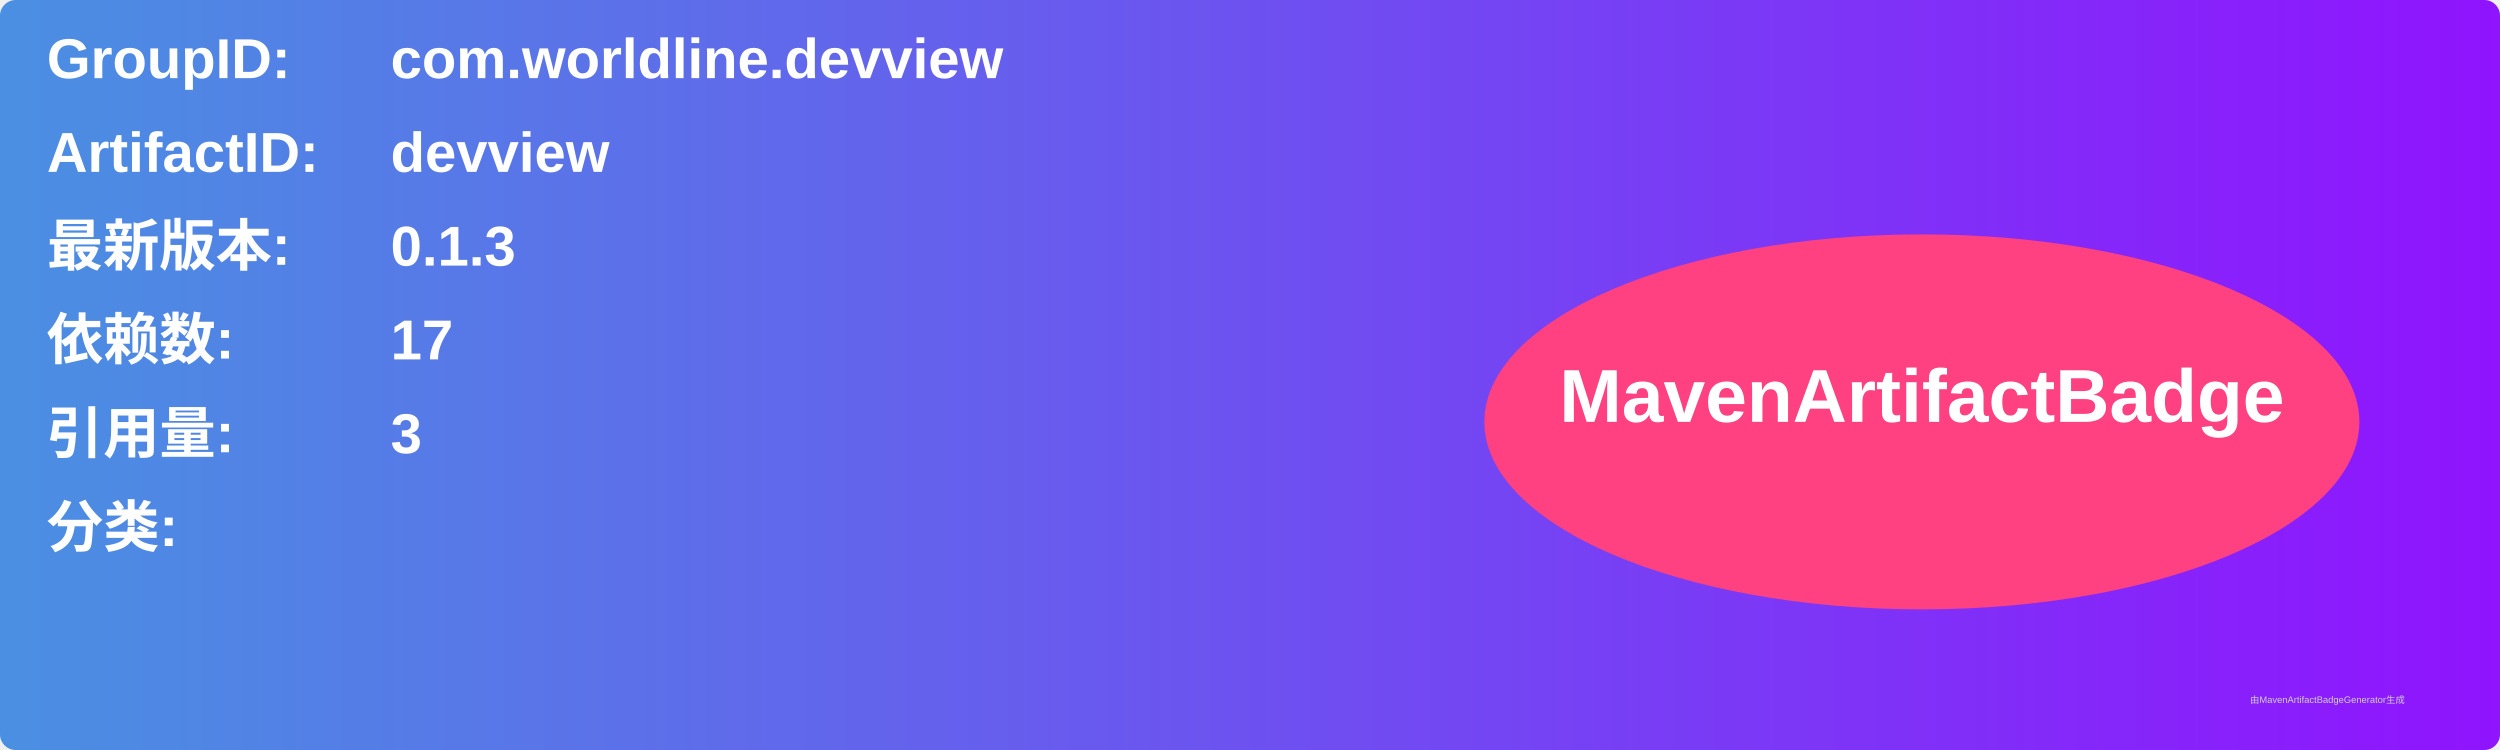
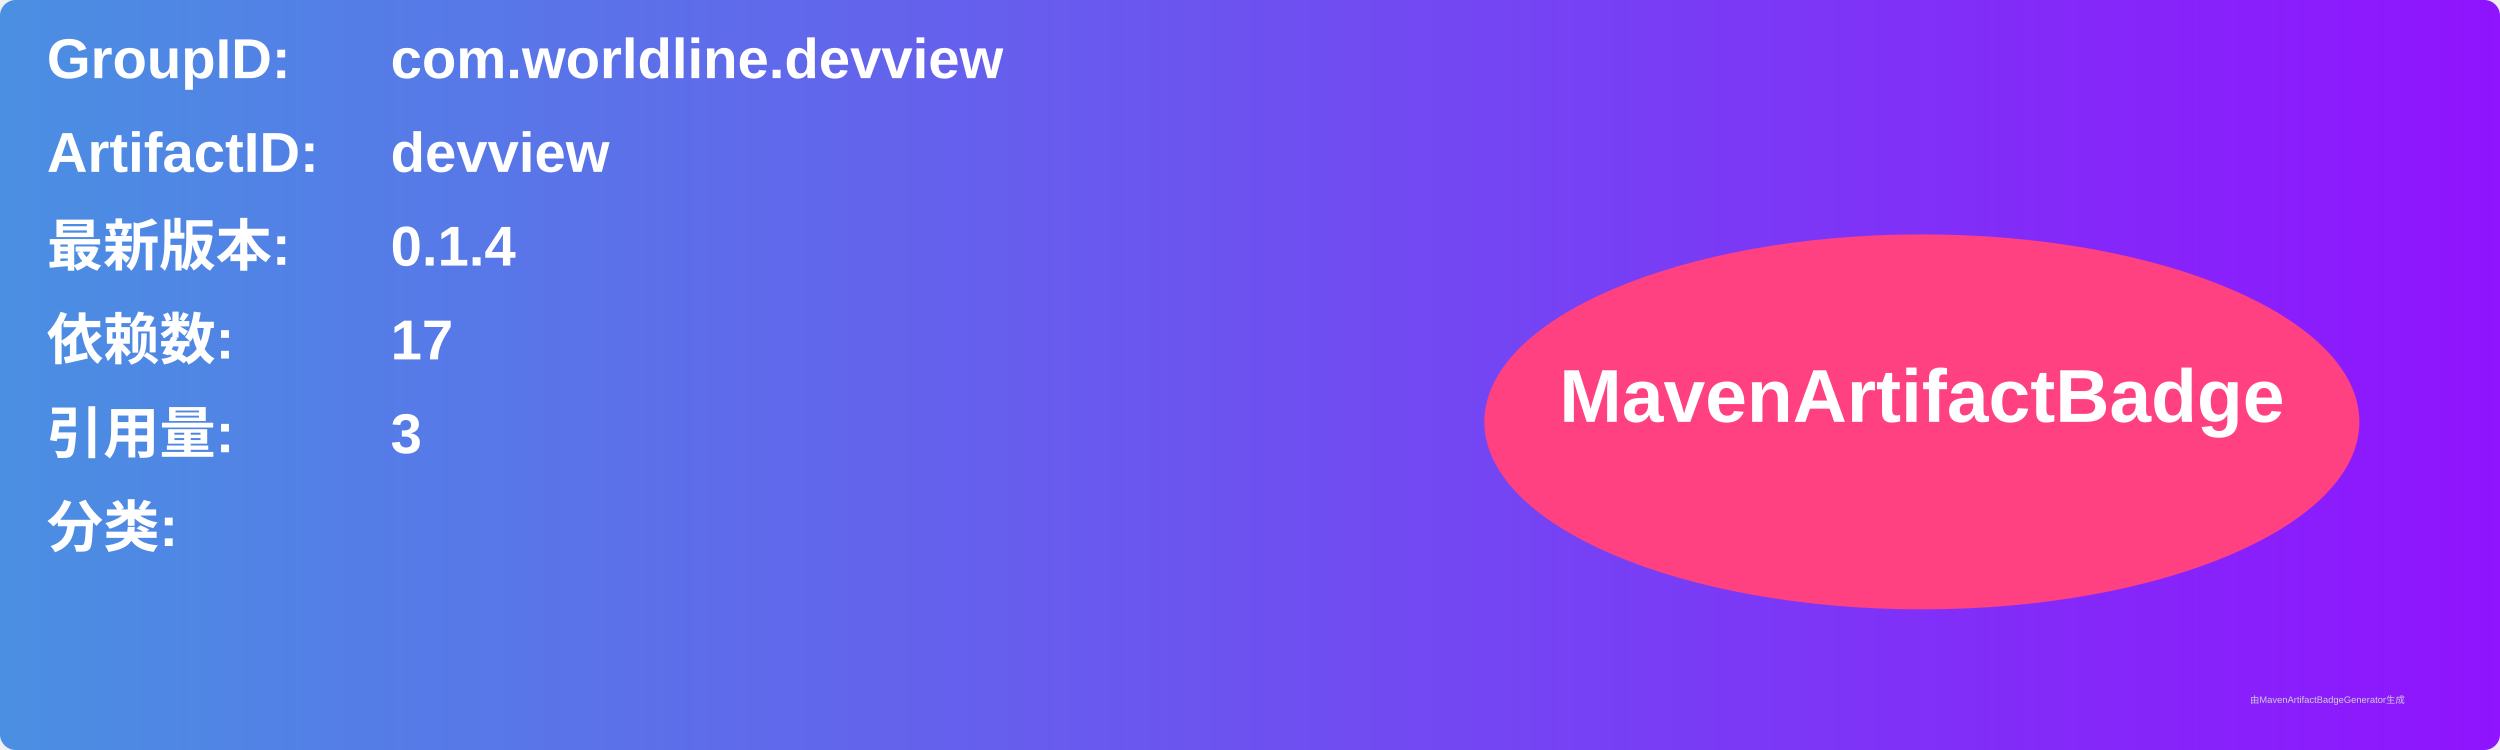
<svg xmlns="http://www.w3.org/2000/svg" width="800" height="240" viewBox="0 0 800 240">
  <linearGradient id="grad" x1="0%" y1="0%" x2="100%" y2="0%">
    <stop offset="0%" stop-color="#4a90e2" />
    <stop offset="100%" stop-color="#9013fe" />
  </linearGradient>
  <rect width="100%" height="100%" rx="5" ry="5" fill="url(#grad)" />
  <g transform="translate(15, 15)">
    <text x="0" y="10" font-family="Arial" font-size="18" fill="white" font-weight="bold" width="260">GroupID:</text>
    <text x="110" y="10" font-family="Arial" font-size="18" fill="white" font-weight="bold" width="460">com.worldline.devview</text>
    <text x="0" y="40" font-family="Arial" font-size="18" fill="white" font-weight="bold" width="260">ArtifactID:</text>
    <text x="110" y="40" font-family="Arial" font-size="18" fill="white" font-weight="bold" width="460">devview</text>
    <text x="0" y="70" font-family="Arial" font-size="18" fill="white" font-weight="bold">最新版本:</text>
    <text x="110" y="70" font-family="Arial" font-size="18" fill="white" font-weight="bold">
-       <tspan font-weight="bold">0.1.3</tspan>
+       <tspan font-weight="bold">0.1.4</tspan>
    </text>
    <text x="0" y="100" font-family="Arial" font-size="18" fill="white" font-weight="bold">依赖数: </text>
    <text x="110" y="100" font-family="Arial" font-size="18" fill="white">
      <tspan font-weight="bold">17</tspan>
    </text>
    <text x="0" y="130" font-family="Arial" font-size="18" fill="white" font-weight="bold">引用量: </text>
    <text x="110" y="130" font-family="Arial" font-size="18" fill="white">
      <tspan font-weight="bold">3</tspan>
    </text>
    <text x="0" y="160" font-family="Arial" font-size="18" fill="white" font-weight="bold">分类:</text>
    <text x="10" y="190" font-family="Arial" font-size="10" fill="white">
      <tspan font-weight="bold" />
    </text>
    <ellipse cx="600" cy="120" rx="140" ry="60" fill="#ff4081" />
    <text x="600" y="120" text-anchor="middle" font-family="Arial" font-size="24" fill="white" font-weight="bold">MavenArtifactBadge</text>
  </g>
  <text x="720" y="225" font-family="Arial" font-size="3" fill="#d0d0d0">由MavenArtifactBadgeGenerator生成</text>
</svg>
